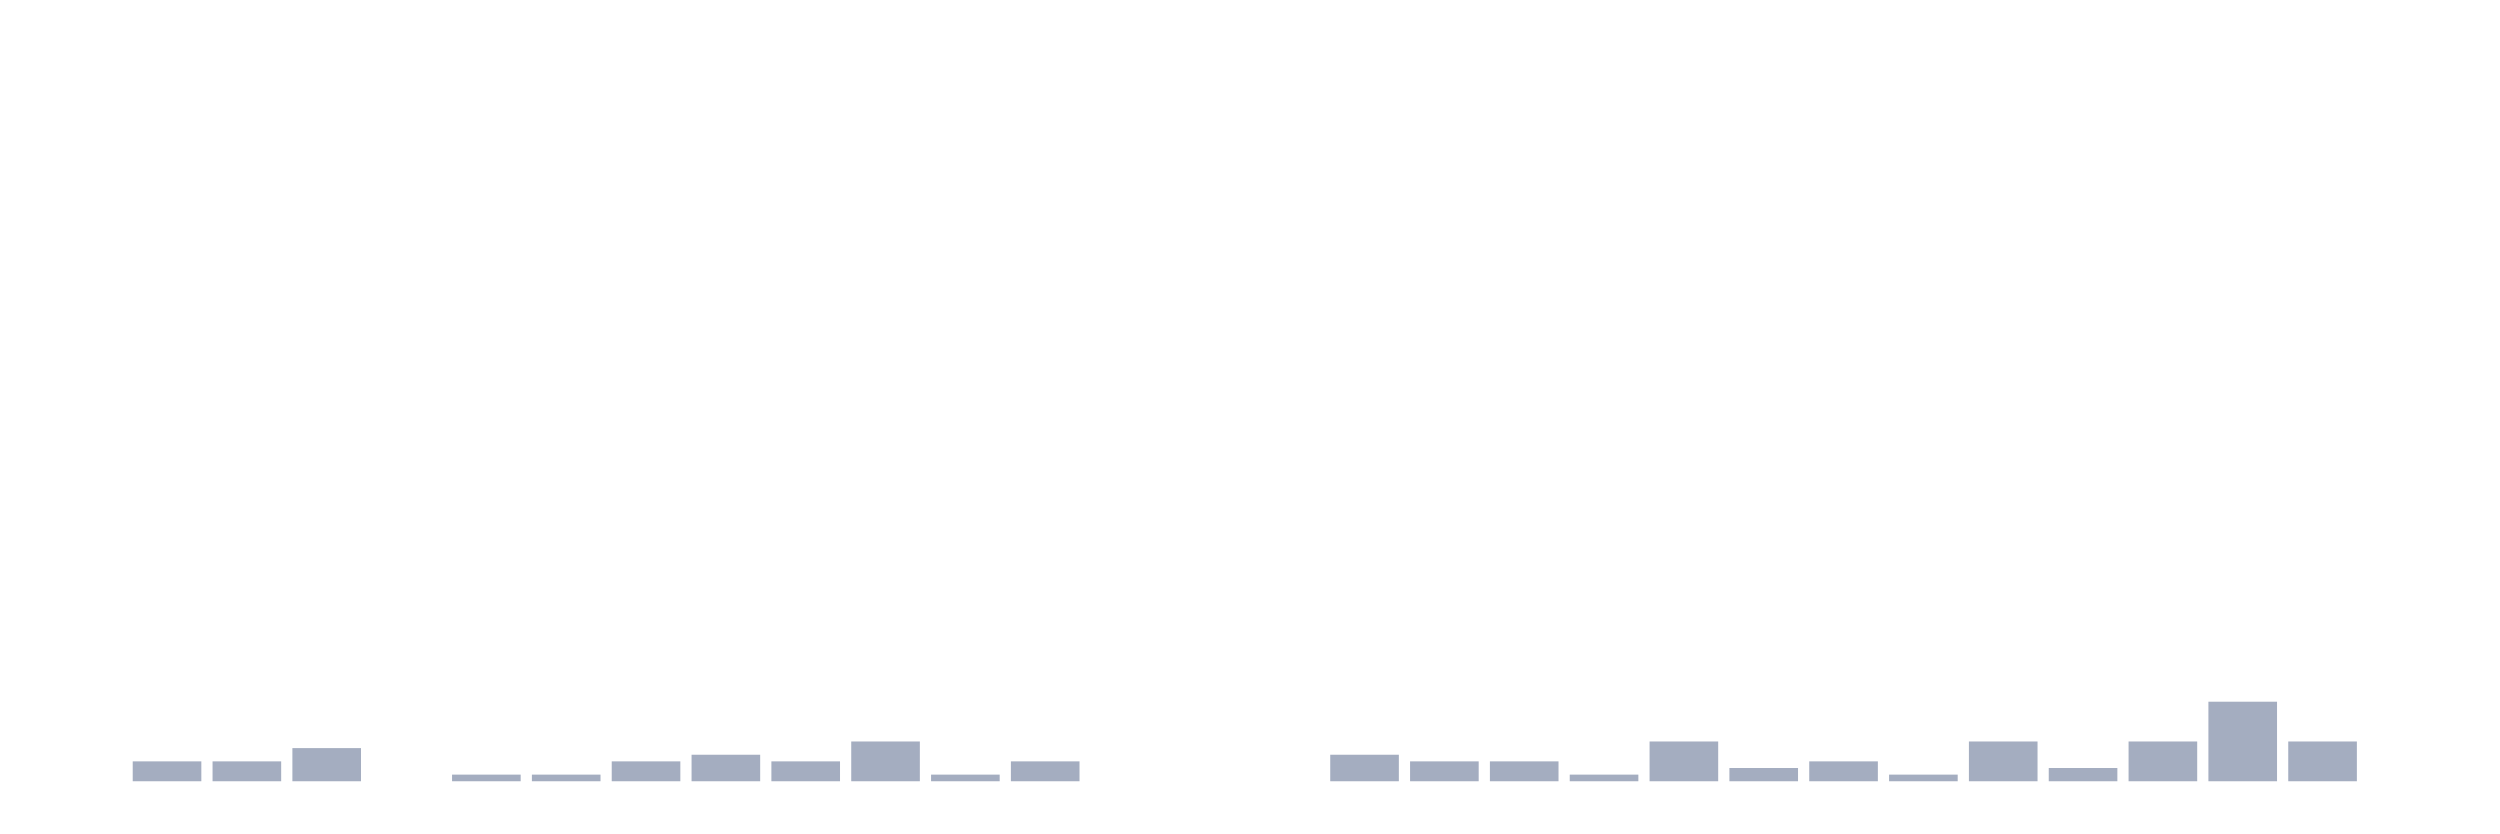
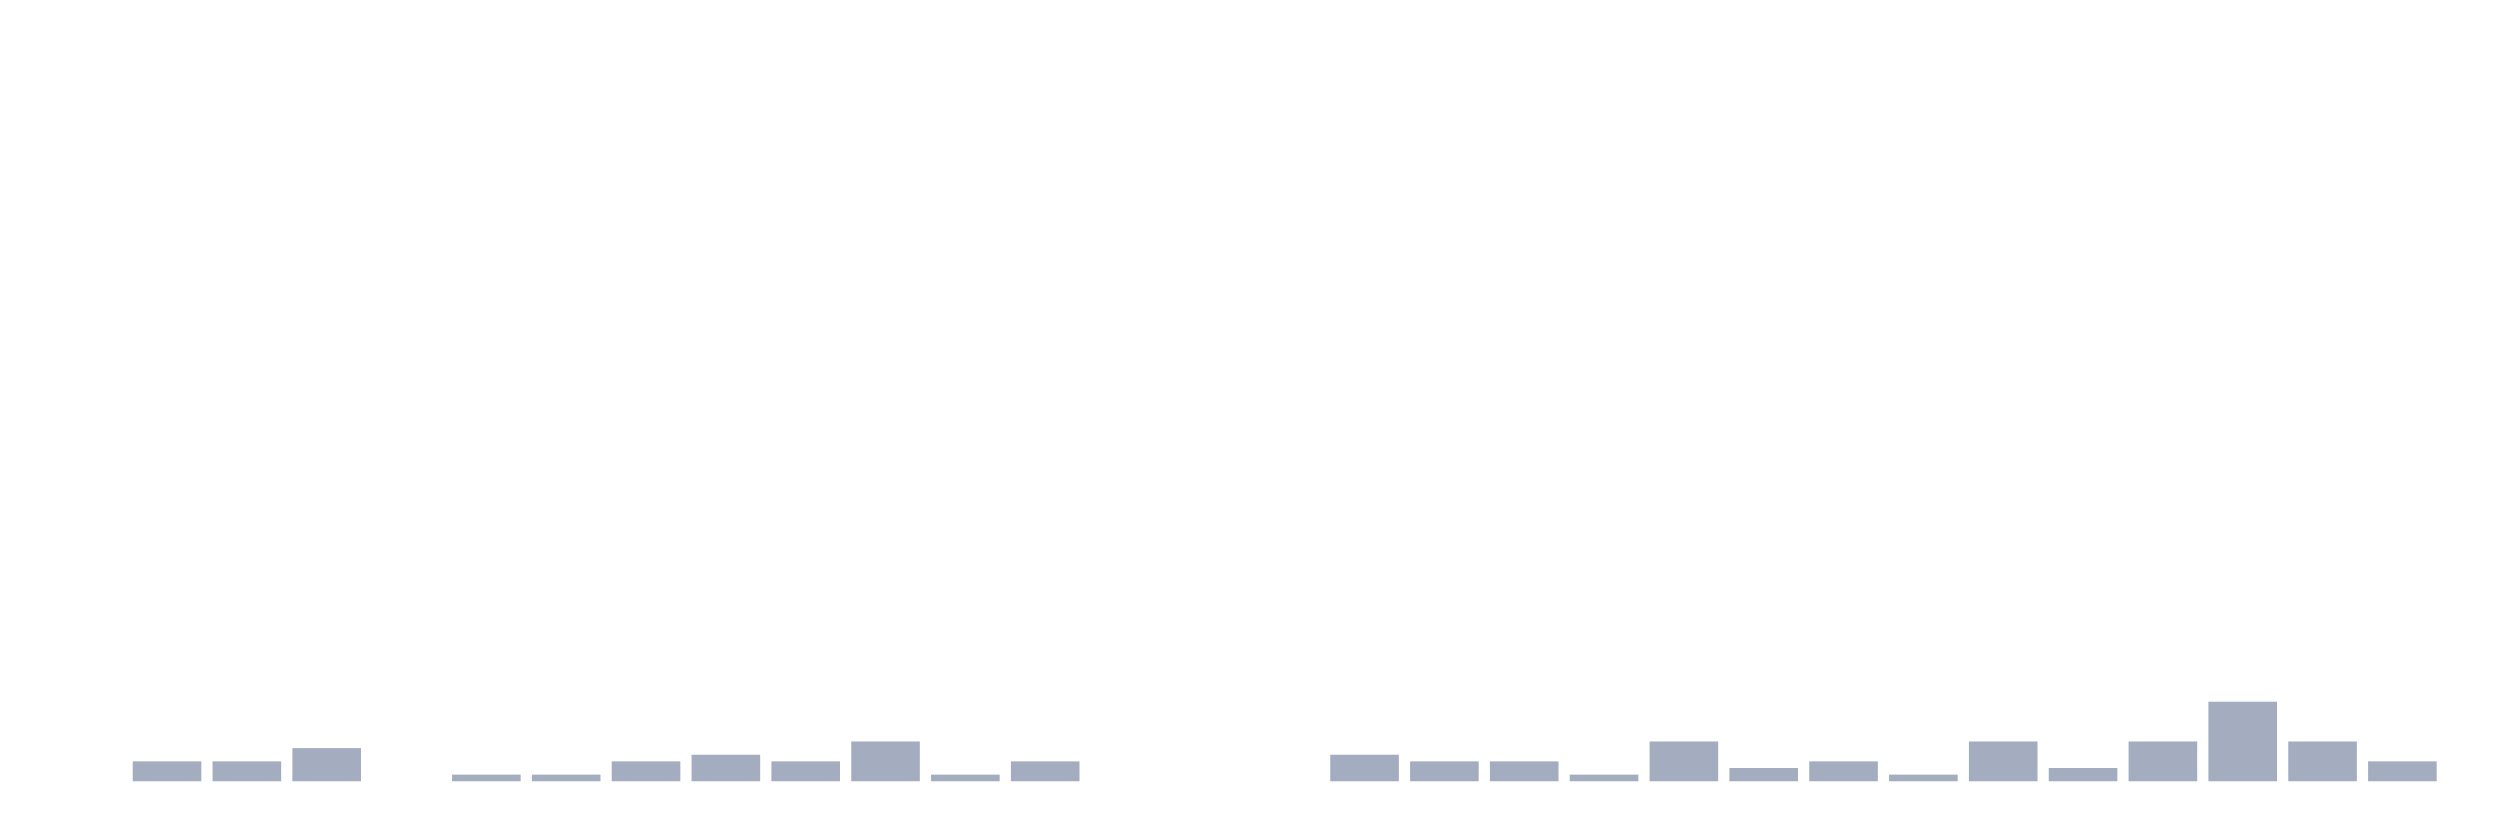
<svg xmlns="http://www.w3.org/2000/svg" viewBox="0 0 480 160">
  <g transform="translate(10,10)">
    <rect class="bar" x="0.153" width="13.175" y="140" height="0" fill="rgb(164,173,192)" />
    <rect class="bar" x="15.482" width="13.175" y="136.182" height="3.818" fill="rgb(164,173,192)" />
    <rect class="bar" x="30.81" width="13.175" y="136.182" height="3.818" fill="rgb(164,173,192)" />
    <rect class="bar" x="46.138" width="13.175" y="133.636" height="6.364" fill="rgb(164,173,192)" />
    <rect class="bar" x="61.466" width="13.175" y="140" height="0" fill="rgb(164,173,192)" />
    <rect class="bar" x="76.794" width="13.175" y="138.727" height="1.273" fill="rgb(164,173,192)" />
    <rect class="bar" x="92.123" width="13.175" y="138.727" height="1.273" fill="rgb(164,173,192)" />
    <rect class="bar" x="107.451" width="13.175" y="136.182" height="3.818" fill="rgb(164,173,192)" />
    <rect class="bar" x="122.779" width="13.175" y="134.909" height="5.091" fill="rgb(164,173,192)" />
    <rect class="bar" x="138.107" width="13.175" y="136.182" height="3.818" fill="rgb(164,173,192)" />
    <rect class="bar" x="153.436" width="13.175" y="132.364" height="7.636" fill="rgb(164,173,192)" />
    <rect class="bar" x="168.764" width="13.175" y="138.727" height="1.273" fill="rgb(164,173,192)" />
    <rect class="bar" x="184.092" width="13.175" y="136.182" height="3.818" fill="rgb(164,173,192)" />
    <rect class="bar" x="199.42" width="13.175" y="140" height="0" fill="rgb(164,173,192)" />
    <rect class="bar" x="214.748" width="13.175" y="140" height="0" fill="rgb(164,173,192)" />
    <rect class="bar" x="230.077" width="13.175" y="140" height="0" fill="rgb(164,173,192)" />
    <rect class="bar" x="245.405" width="13.175" y="134.909" height="5.091" fill="rgb(164,173,192)" />
    <rect class="bar" x="260.733" width="13.175" y="136.182" height="3.818" fill="rgb(164,173,192)" />
    <rect class="bar" x="276.061" width="13.175" y="136.182" height="3.818" fill="rgb(164,173,192)" />
    <rect class="bar" x="291.39" width="13.175" y="138.727" height="1.273" fill="rgb(164,173,192)" />
    <rect class="bar" x="306.718" width="13.175" y="132.364" height="7.636" fill="rgb(164,173,192)" />
    <rect class="bar" x="322.046" width="13.175" y="137.455" height="2.545" fill="rgb(164,173,192)" />
    <rect class="bar" x="337.374" width="13.175" y="136.182" height="3.818" fill="rgb(164,173,192)" />
    <rect class="bar" x="352.702" width="13.175" y="138.727" height="1.273" fill="rgb(164,173,192)" />
    <rect class="bar" x="368.031" width="13.175" y="132.364" height="7.636" fill="rgb(164,173,192)" />
    <rect class="bar" x="383.359" width="13.175" y="137.455" height="2.545" fill="rgb(164,173,192)" />
    <rect class="bar" x="398.687" width="13.175" y="132.364" height="7.636" fill="rgb(164,173,192)" />
    <rect class="bar" x="414.015" width="13.175" y="124.727" height="15.273" fill="rgb(164,173,192)" />
    <rect class="bar" x="429.344" width="13.175" y="132.364" height="7.636" fill="rgb(164,173,192)" />
-     <rect class="bar" x="444.672" width="13.175" y="140" height="0" fill="rgb(164,173,192)" />
+     <rect class="bar" x="444.672" width="13.175" y="136.182" height="3.818" fill="rgb(164,173,192)" />
  </g>
</svg>
